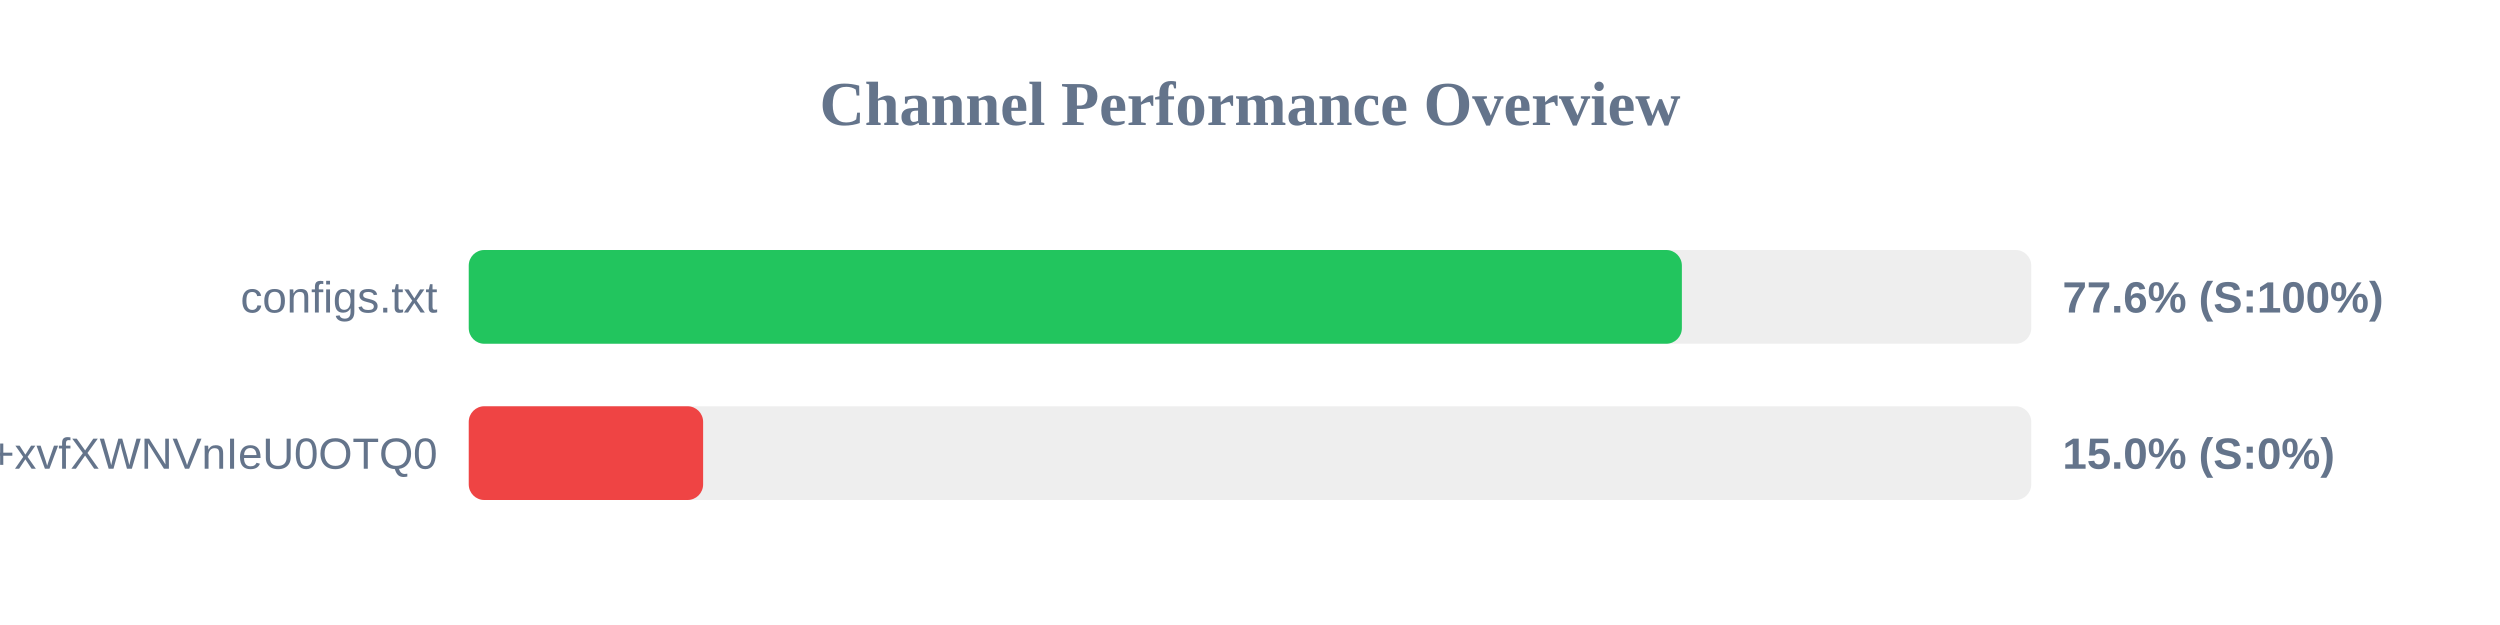
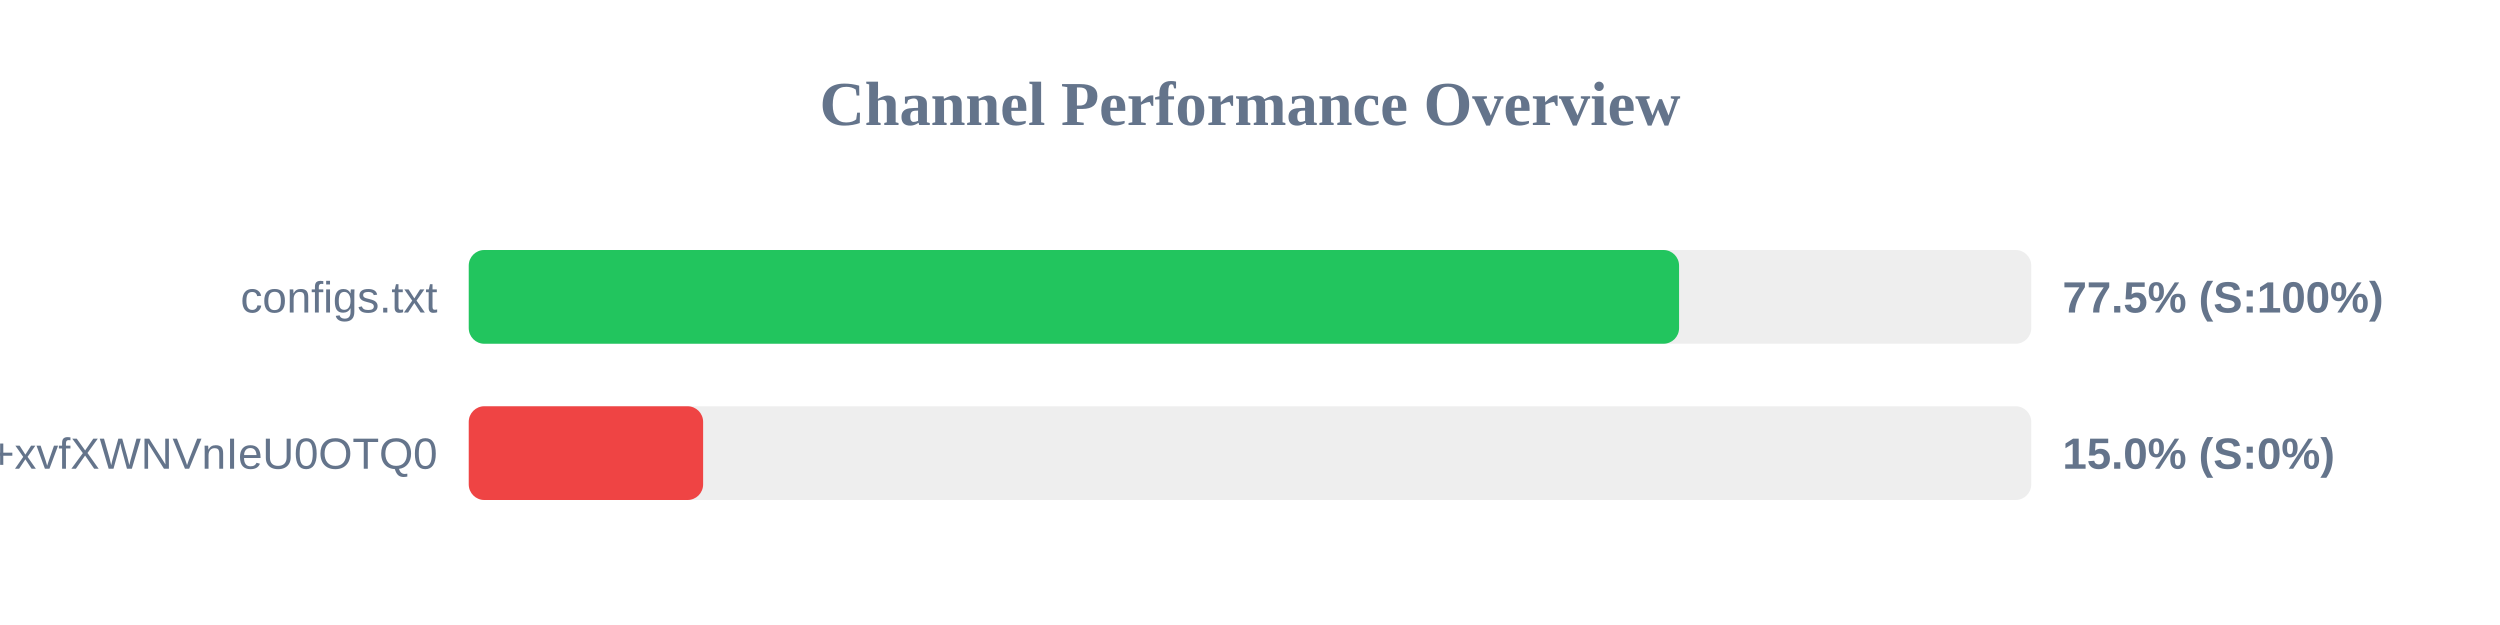
<svg xmlns="http://www.w3.org/2000/svg" width="800" height="200" version="1.1">
  <style>
        .row { font: 14px Arial; fill: #64748b; }
        .score { font: bold 14px Arial; fill: #64748b; }
    </style>
  <text x="400" y="40" text-anchor="middle" font-size="20px" font-weight="bold" fill="#64748b">Channel Performance Overview</text>
  <rect x="150" y="80" width="500" height="30" fill="#eee" rx="5" />
-   <rect x="150" y="80" width="388.2" height="30" fill="#22c55e" rx="5" />
+   <rect x="150" y="80" width="387.3" height="30" fill="#22c55e" rx="5" />
  <text x="140" y="100" text-anchor="end" class="row">configs.txt</text>
-   <text x="660" y="100" text-anchor="start" class="score">77.6% (S:100%)</text>
+   <text x="660" y="100" text-anchor="start" class="score">77.5% (S:100%)</text>
  <rect x="150" y="130" width="500" height="30" fill="#eee" rx="5" />
  <rect x="150" y="130" width="75.0" height="30" fill="#ef4444" rx="5" />
  <text x="140" y="150" text-anchor="end" class="row">+xvfXWNVnIeU0OTQ0</text>
  <text x="660" y="150" text-anchor="start" class="score">15.0% (S:0%)</text>
</svg>
